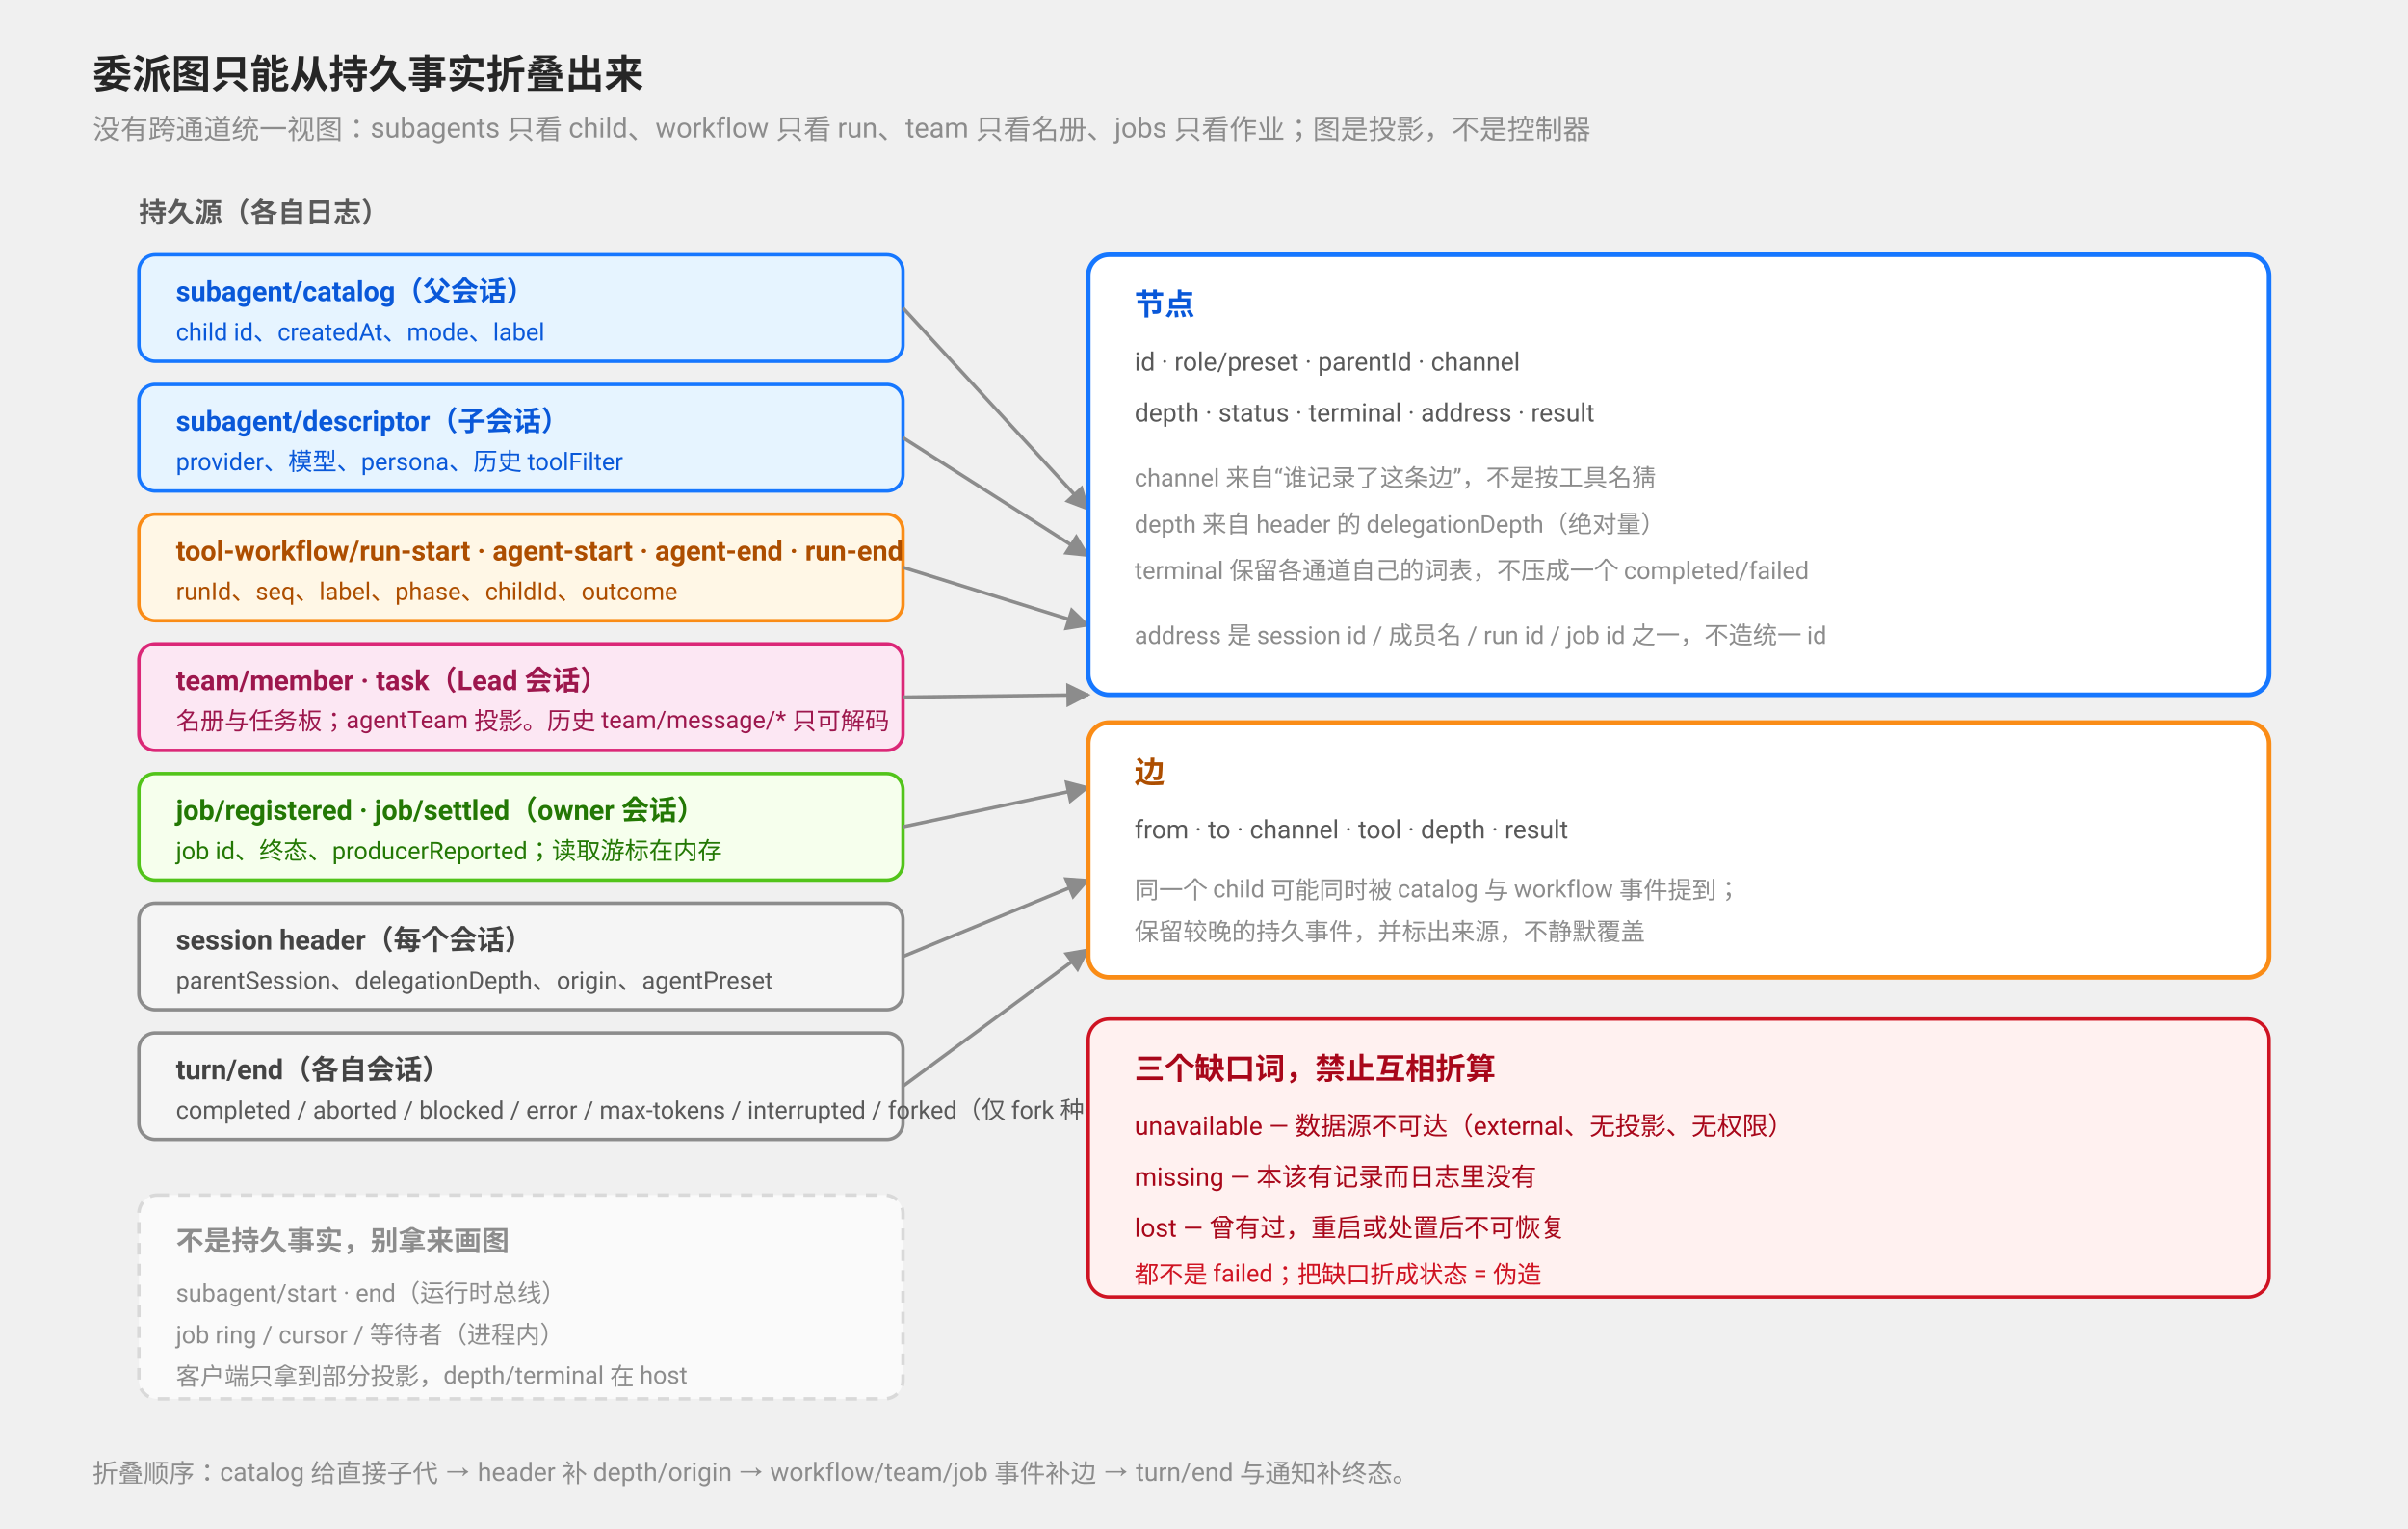
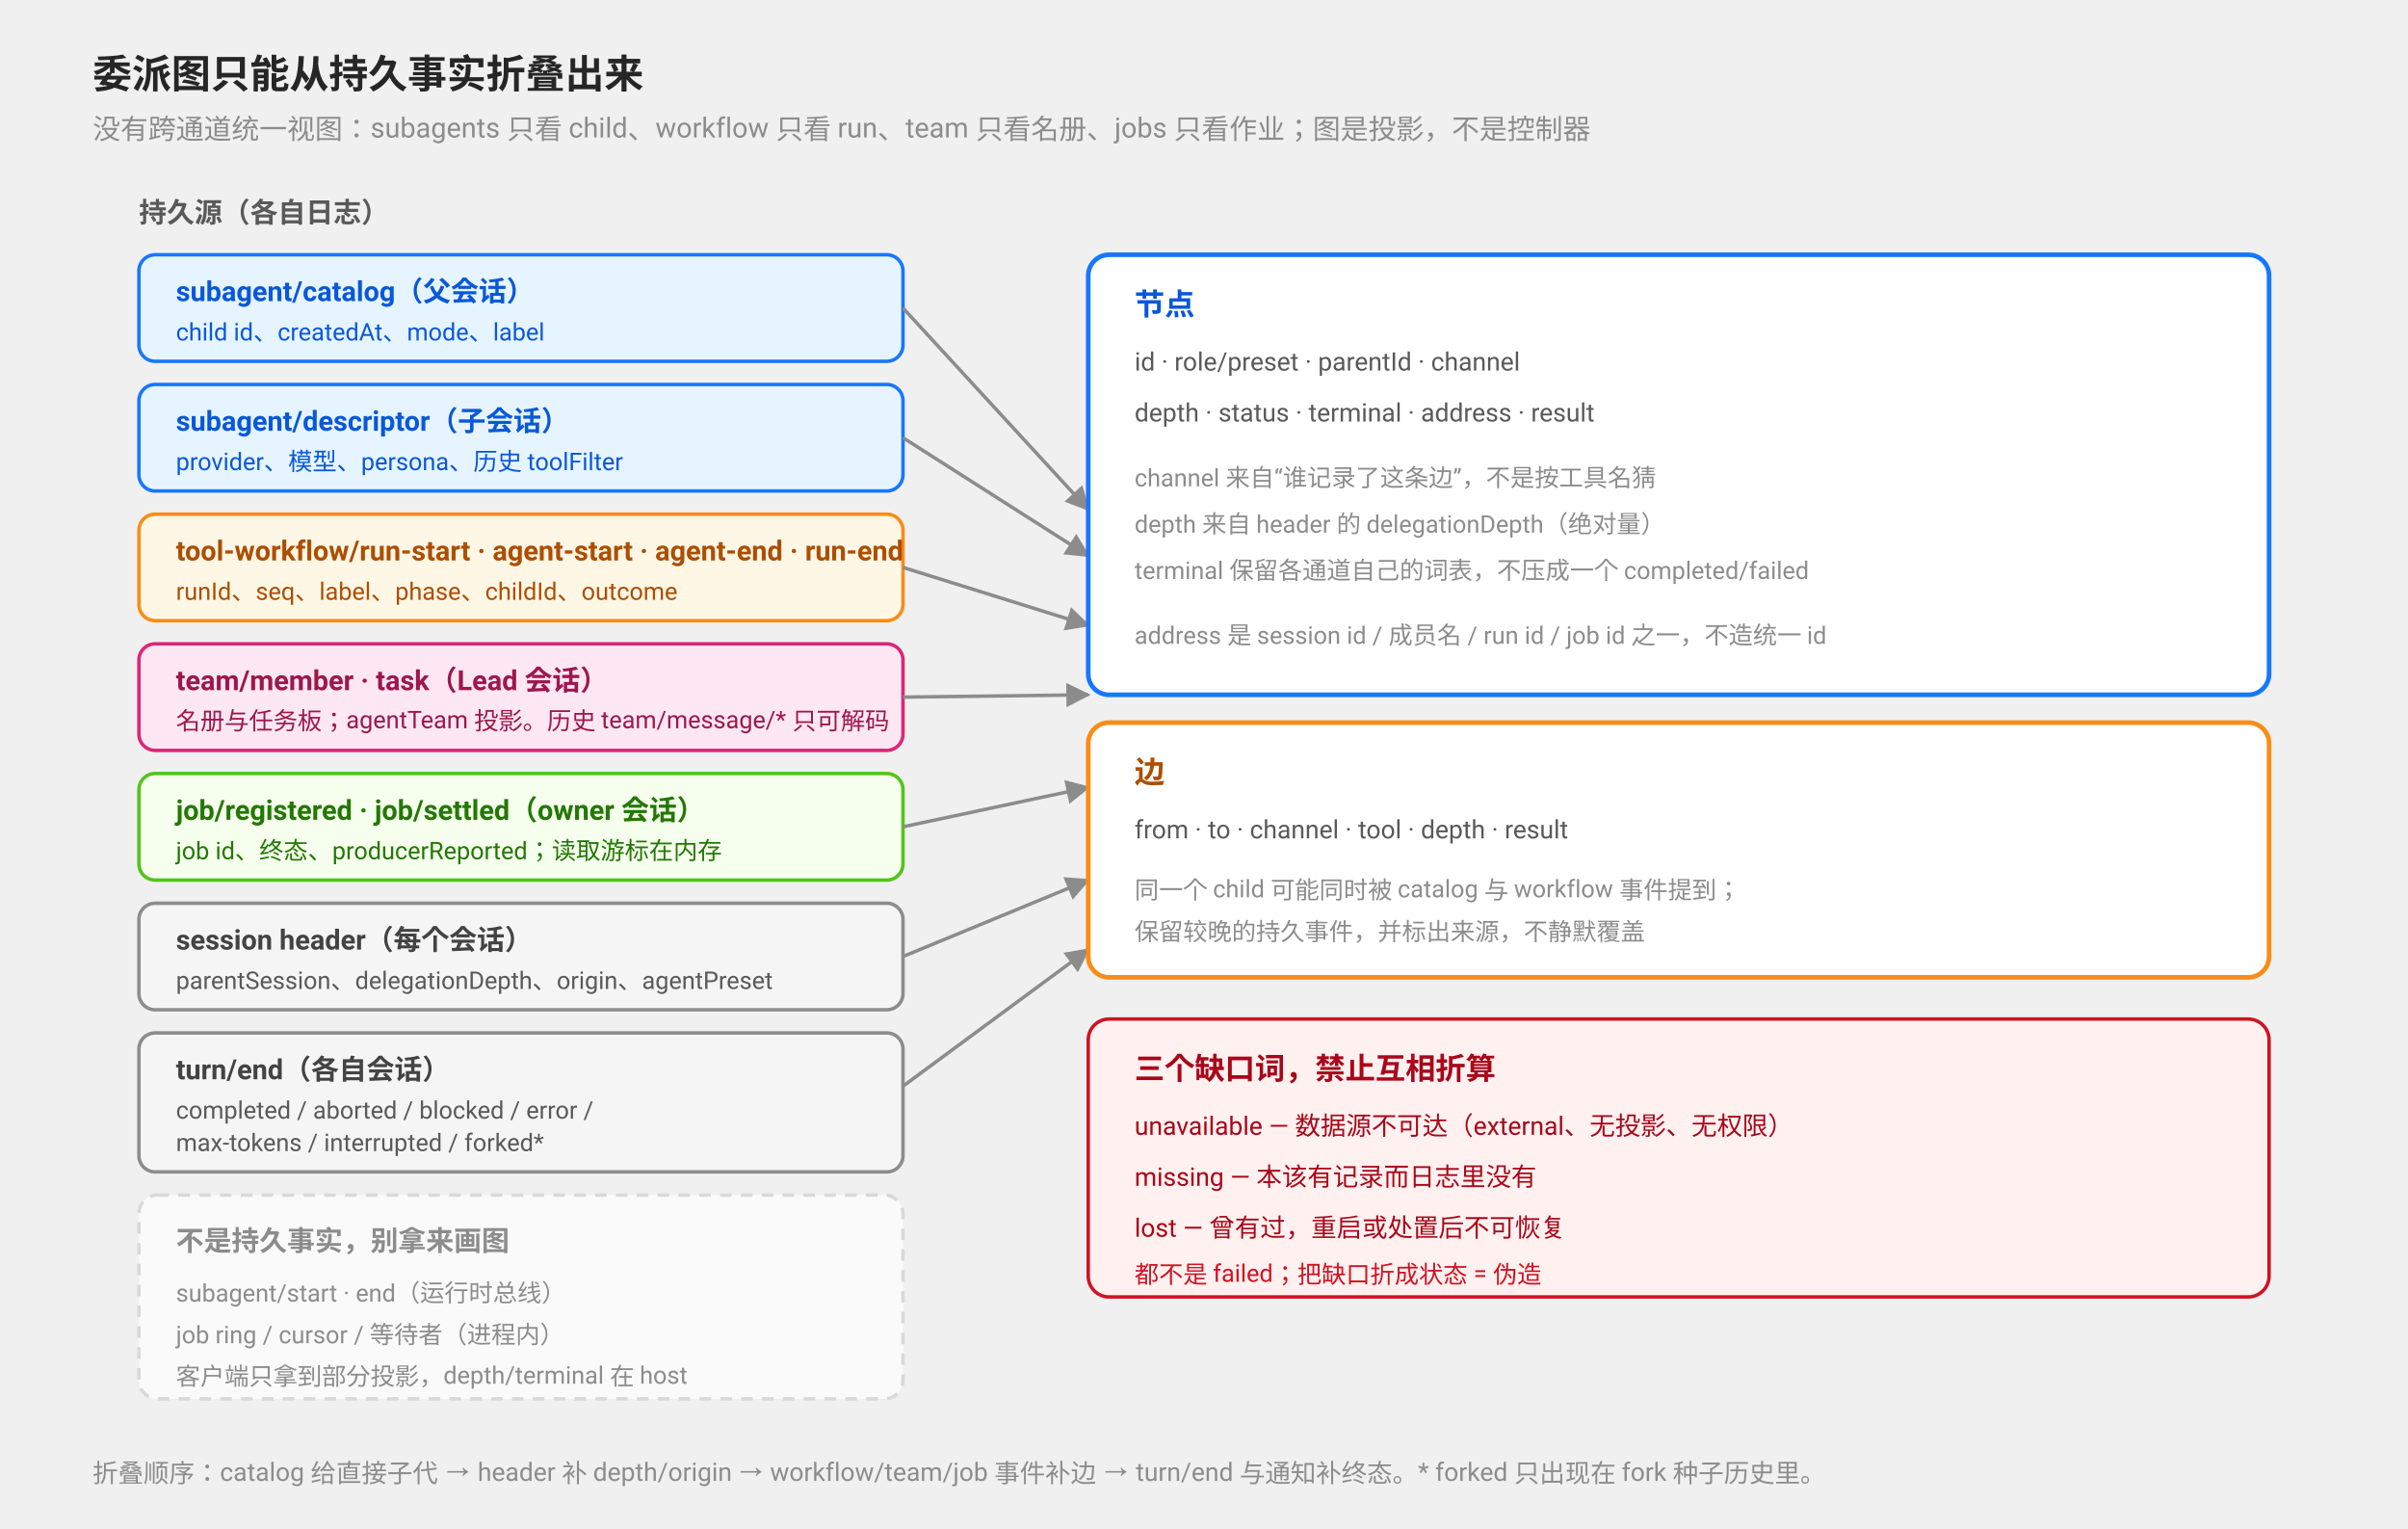
<svg xmlns="http://www.w3.org/2000/svg" viewBox="0 0 1040 660" font-family="-apple-system, BlinkMacSystemFont, 'Segoe UI', Roboto, Helvetica, Arial, sans-serif">
  <defs>
    <marker id="a5" viewBox="0 0 10 10" refX="9" refY="5" markerWidth="7" markerHeight="7" orient="auto">
      <path d="M0 0 L10 5 L0 10 Z" fill="#8c8c8c" />
    </marker>
  </defs>
  <text x="40" y="38" font-size="17" font-weight="bold" fill="#262626">委派图只能从持久事实折叠出来</text>
  <text x="40" y="60" font-size="12" fill="#8c8c8c">没有跨通道统一视图：subagents 只看 child、workflow 只看 run、team 只看名册、jobs 只看作业；图是投影，不是控制器</text>
  <text x="60" y="96" font-size="12" font-weight="bold" fill="#595959">持久源（各自日志）</text>
  <rect x="60" y="110" width="330" height="46" rx="7" fill="#e6f4ff" stroke="#1677ff" stroke-width="1.5" />
  <text x="76" y="130" font-size="12" font-weight="bold" fill="#0958d9">subagent/catalog（父会话）</text>
  <text x="76" y="147" font-size="10.5" fill="#0958d9">child id、createdAt、mode、label</text>
  <rect x="60" y="166" width="330" height="46" rx="7" fill="#e6f4ff" stroke="#1677ff" stroke-width="1.5" />
  <text x="76" y="186" font-size="12" font-weight="bold" fill="#0958d9">subagent/descriptor（子会话）</text>
  <text x="76" y="203" font-size="10.5" fill="#0958d9">provider、模型、persona、历史 toolFilter</text>
  <rect x="60" y="222" width="330" height="46" rx="7" fill="#fff7e6" stroke="#fa8c16" stroke-width="1.5" />
  <text x="76" y="242" font-size="12" font-weight="bold" fill="#ad4e00">tool-workflow/run-start · agent-start · agent-end · run-end</text>
  <text x="76" y="259" font-size="10.5" fill="#ad4e00">runId、seq、label、phase、childId、outcome</text>
  <rect x="60" y="278" width="330" height="46" rx="7" fill="#fce7f3" stroke="#db2777" stroke-width="1.5" />
  <text x="76" y="298" font-size="12" font-weight="bold" fill="#9d174d">team/member · task（Lead 会话）</text>
  <text x="76" y="315" font-size="10.5" fill="#9d174d">名册与任务板；agentTeam 投影。历史 team/message/* 只可解码</text>
  <rect x="60" y="334" width="330" height="46" rx="7" fill="#f6ffed" stroke="#52c41a" stroke-width="1.5" />
  <text x="76" y="354" font-size="12" font-weight="bold" fill="#237804">job/registered · job/settled（owner 会话）</text>
  <text x="76" y="371" font-size="10.5" fill="#237804">job id、终态、producerReported；读取游标在内存</text>
  <rect x="60" y="390" width="330" height="46" rx="7" fill="#f5f5f5" stroke="#8c8c8c" stroke-width="1.5" />
  <text x="76" y="410" font-size="12" font-weight="bold" fill="#434343">session header（每个会话）</text>
  <text x="76" y="427" font-size="10.5" fill="#595959">parentSession、delegationDepth、origin、agentPreset</text>
-   <rect x="60" y="446" width="330" height="46" rx="7" fill="#f5f5f5" stroke="#8c8c8c" stroke-width="1.5" />
+   <rect x="60" y="446" width="330" height="60" rx="7" fill="#f5f5f5" stroke="#8c8c8c" stroke-width="1.5" />
  <text x="76" y="466" font-size="12" font-weight="bold" fill="#434343">turn/end（各自会话）</text>
-   <text x="76" y="483" font-size="10.5" fill="#595959">completed / aborted / blocked / error / max-tokens / interrupted / forked（仅 fork 种子）</text>
+   <text x="76" y="483" font-size="10.5" fill="#595959">completed / aborted / blocked / error /</text>
+   <text x="76" y="497" font-size="10.5" fill="#595959">max-tokens / interrupted / forked*</text>
  <path d="M390 133 L470 220" stroke="#8c8c8c" stroke-width="1.5" marker-end="url(#a5)" />
  <path d="M390 189 L470 240" stroke="#8c8c8c" stroke-width="1.5" marker-end="url(#a5)" />
  <path d="M390 245 L470 270" stroke="#8c8c8c" stroke-width="1.5" marker-end="url(#a5)" />
  <path d="M390 301 L470 300" stroke="#8c8c8c" stroke-width="1.5" marker-end="url(#a5)" />
  <path d="M390 357 L470 340" stroke="#8c8c8c" stroke-width="1.5" marker-end="url(#a5)" />
  <path d="M390 413 L470 380" stroke="#8c8c8c" stroke-width="1.5" marker-end="url(#a5)" />
  <path d="M390 469 L470 410" stroke="#8c8c8c" stroke-width="1.5" marker-end="url(#a5)" />
  <rect x="470" y="110" width="510" height="190" rx="9" fill="#ffffff" stroke="#1677ff" stroke-width="2" />
  <text x="490" y="136" font-size="13" font-weight="bold" fill="#0958d9">节点</text>
  <text x="490" y="160" font-size="11" fill="#595959">id · role/preset · parentId · channel</text>
  <text x="490" y="182" font-size="11" fill="#595959">depth · status · terminal · address · result</text>
  <text x="490" y="210" font-size="10.5" fill="#8c8c8c">channel 来自“谁记录了这条边”，不是按工具名猜</text>
  <text x="490" y="230" font-size="10.5" fill="#8c8c8c">depth 来自 header 的 delegationDepth（绝对量）</text>
  <text x="490" y="250" font-size="10.5" fill="#8c8c8c">terminal 保留各通道自己的词表，不压成一个 completed/failed</text>
  <text x="490" y="278" font-size="10.5" fill="#8c8c8c">address 是 session id / 成员名 / run id / job id 之一，不造统一 id</text>
  <rect x="470" y="312" width="510" height="110" rx="9" fill="#ffffff" stroke="#fa8c16" stroke-width="2" />
  <text x="490" y="338" font-size="13" font-weight="bold" fill="#ad4e00">边</text>
  <text x="490" y="362" font-size="11" fill="#595959">from · to · channel · tool · depth · result</text>
  <text x="490" y="388" font-size="10.5" fill="#8c8c8c">同一个 child 可能同时被 catalog 与 workflow 事件提到；</text>
  <text x="490" y="406" font-size="10.5" fill="#8c8c8c">保留较晚的持久事件，并标出来源，不静默覆盖</text>
  <rect x="470" y="440" width="510" height="120" rx="9" fill="#fff1f0" stroke="#cf1322" stroke-width="1.5" />
  <text x="490" y="466" font-size="13" font-weight="bold" fill="#a8071a">三个缺口词，禁止互相折算</text>
  <text x="490" y="490" font-size="11" fill="#a8071a">unavailable — 数据源不可达（external、无投影、无权限）</text>
  <text x="490" y="512" font-size="11" fill="#a8071a">missing — 本该有记录而日志里没有</text>
  <text x="490" y="534" font-size="11" fill="#a8071a">lost — 曾有过，重启或处置后不可恢复</text>
  <text x="490" y="554" font-size="10.5" fill="#cf1322">都不是 failed；把缺口折成状态 = 伪造</text>
  <rect x="60" y="516" width="330" height="88" rx="8" fill="#fafafa" stroke="#d9d9d9" stroke-width="1.5" stroke-dasharray="5 4" />
  <text x="76" y="540" font-size="12" font-weight="bold" fill="#8c8c8c">不是持久事实，别拿来画图</text>
  <text x="76" y="562" font-size="10.5" fill="#8c8c8c">subagent/start · end（运行时总线）</text>
  <text x="76" y="580" font-size="10.5" fill="#8c8c8c">job ring / cursor / 等待者（进程内）</text>
  <text x="76" y="598" font-size="10.5" fill="#8c8c8c">客户端只拿到部分投影，depth/terminal 在 host</text>
-   <text x="40" y="640" font-size="11" fill="#8c8c8c">折叠顺序：catalog 给直接子代 → header 补 depth/origin → workflow/team/job 事件补边 → turn/end 与通知补终态。</text>
+   <text x="40" y="640" font-size="11" fill="#8c8c8c">折叠顺序：catalog 给直接子代 → header 补 depth/origin → workflow/team/job 事件补边 → turn/end 与通知补终态。* forked 只出现在 fork 种子历史里。</text>
</svg>
